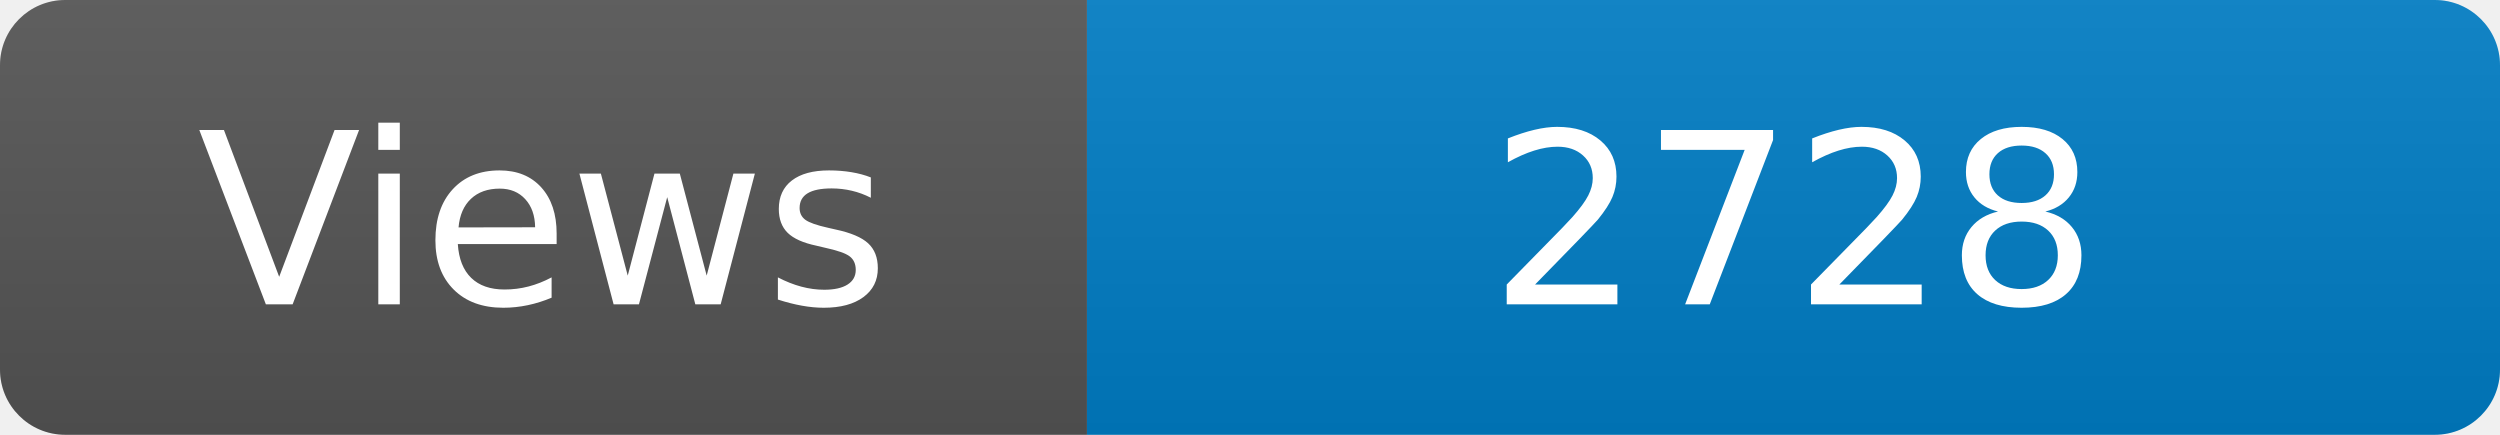
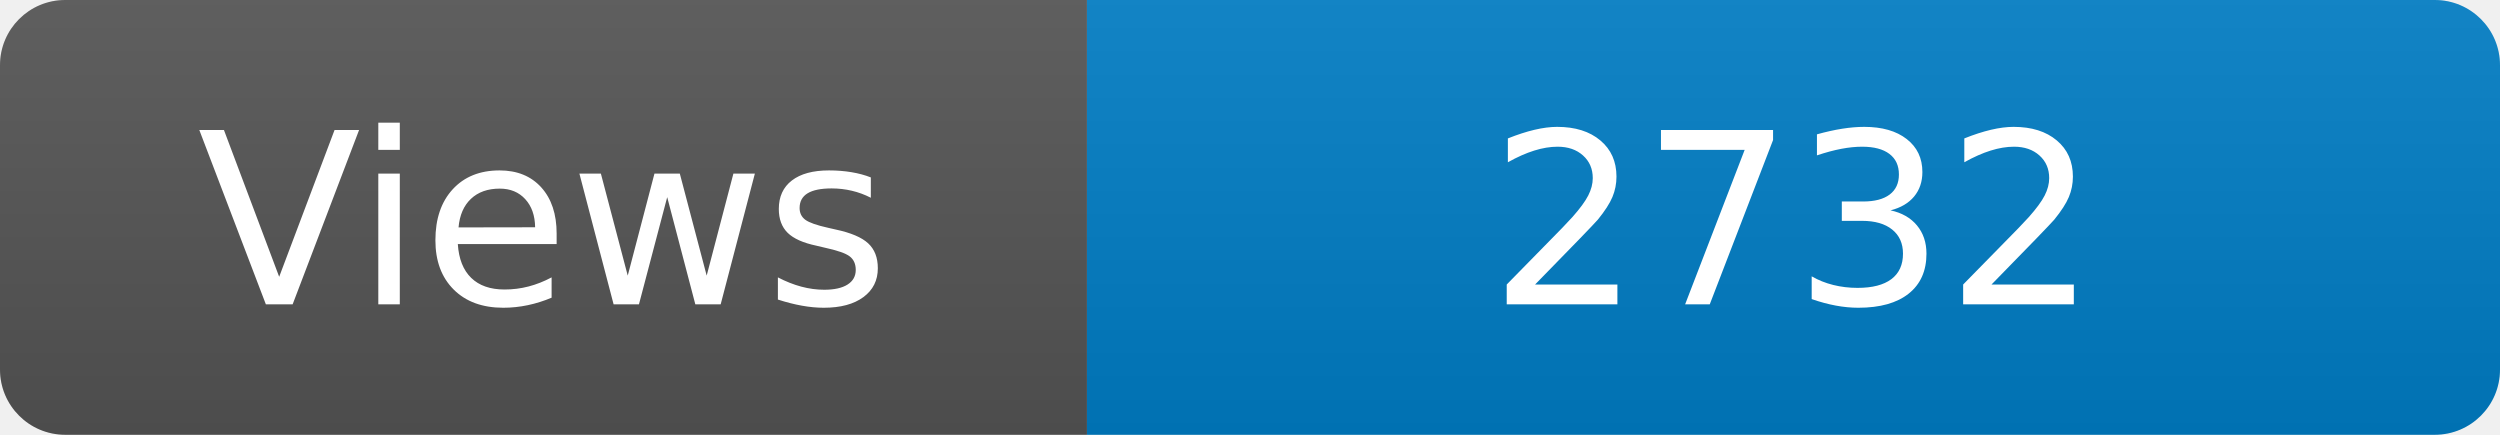
<svg xmlns="http://www.w3.org/2000/svg" width="115" height="20" role="img" aria-label="Maintained?: yes">
  <linearGradient id="s" x2="0" y2="100%">
    <stop offset="0" stop-color="#bbb" stop-opacity=".1" />
    <stop offset="1" stop-opacity=".1" />
  </linearGradient>
  <clipPath id="r">
    <rect width="115" height="20" rx="3" fill="#fff" />
  </clipPath>
  <g clip-path="url(#r)">
    <rect width="50" height="20" fill="#555" />
    <rect x="50" width="160" height="20" fill="#007ec6" />
    <rect width="115" height="20" fill="url(#s)" />
  </g>
  <g fill="#fff" text-anchor="middle" font-family="Verdana,Geneva,DejaVu Sans,sans-serif" font-size="110">
    <text x="250" y="140" transform="scale(.1)" fill="#fff">Views</text>
-     <text x="825" y="140" transform="scale(.1)" fill="#fff">2728</text>
+     <text x="825" y="140" transform="scale(.1)" fill="#fff">2732</text>
  </g>
</svg>
